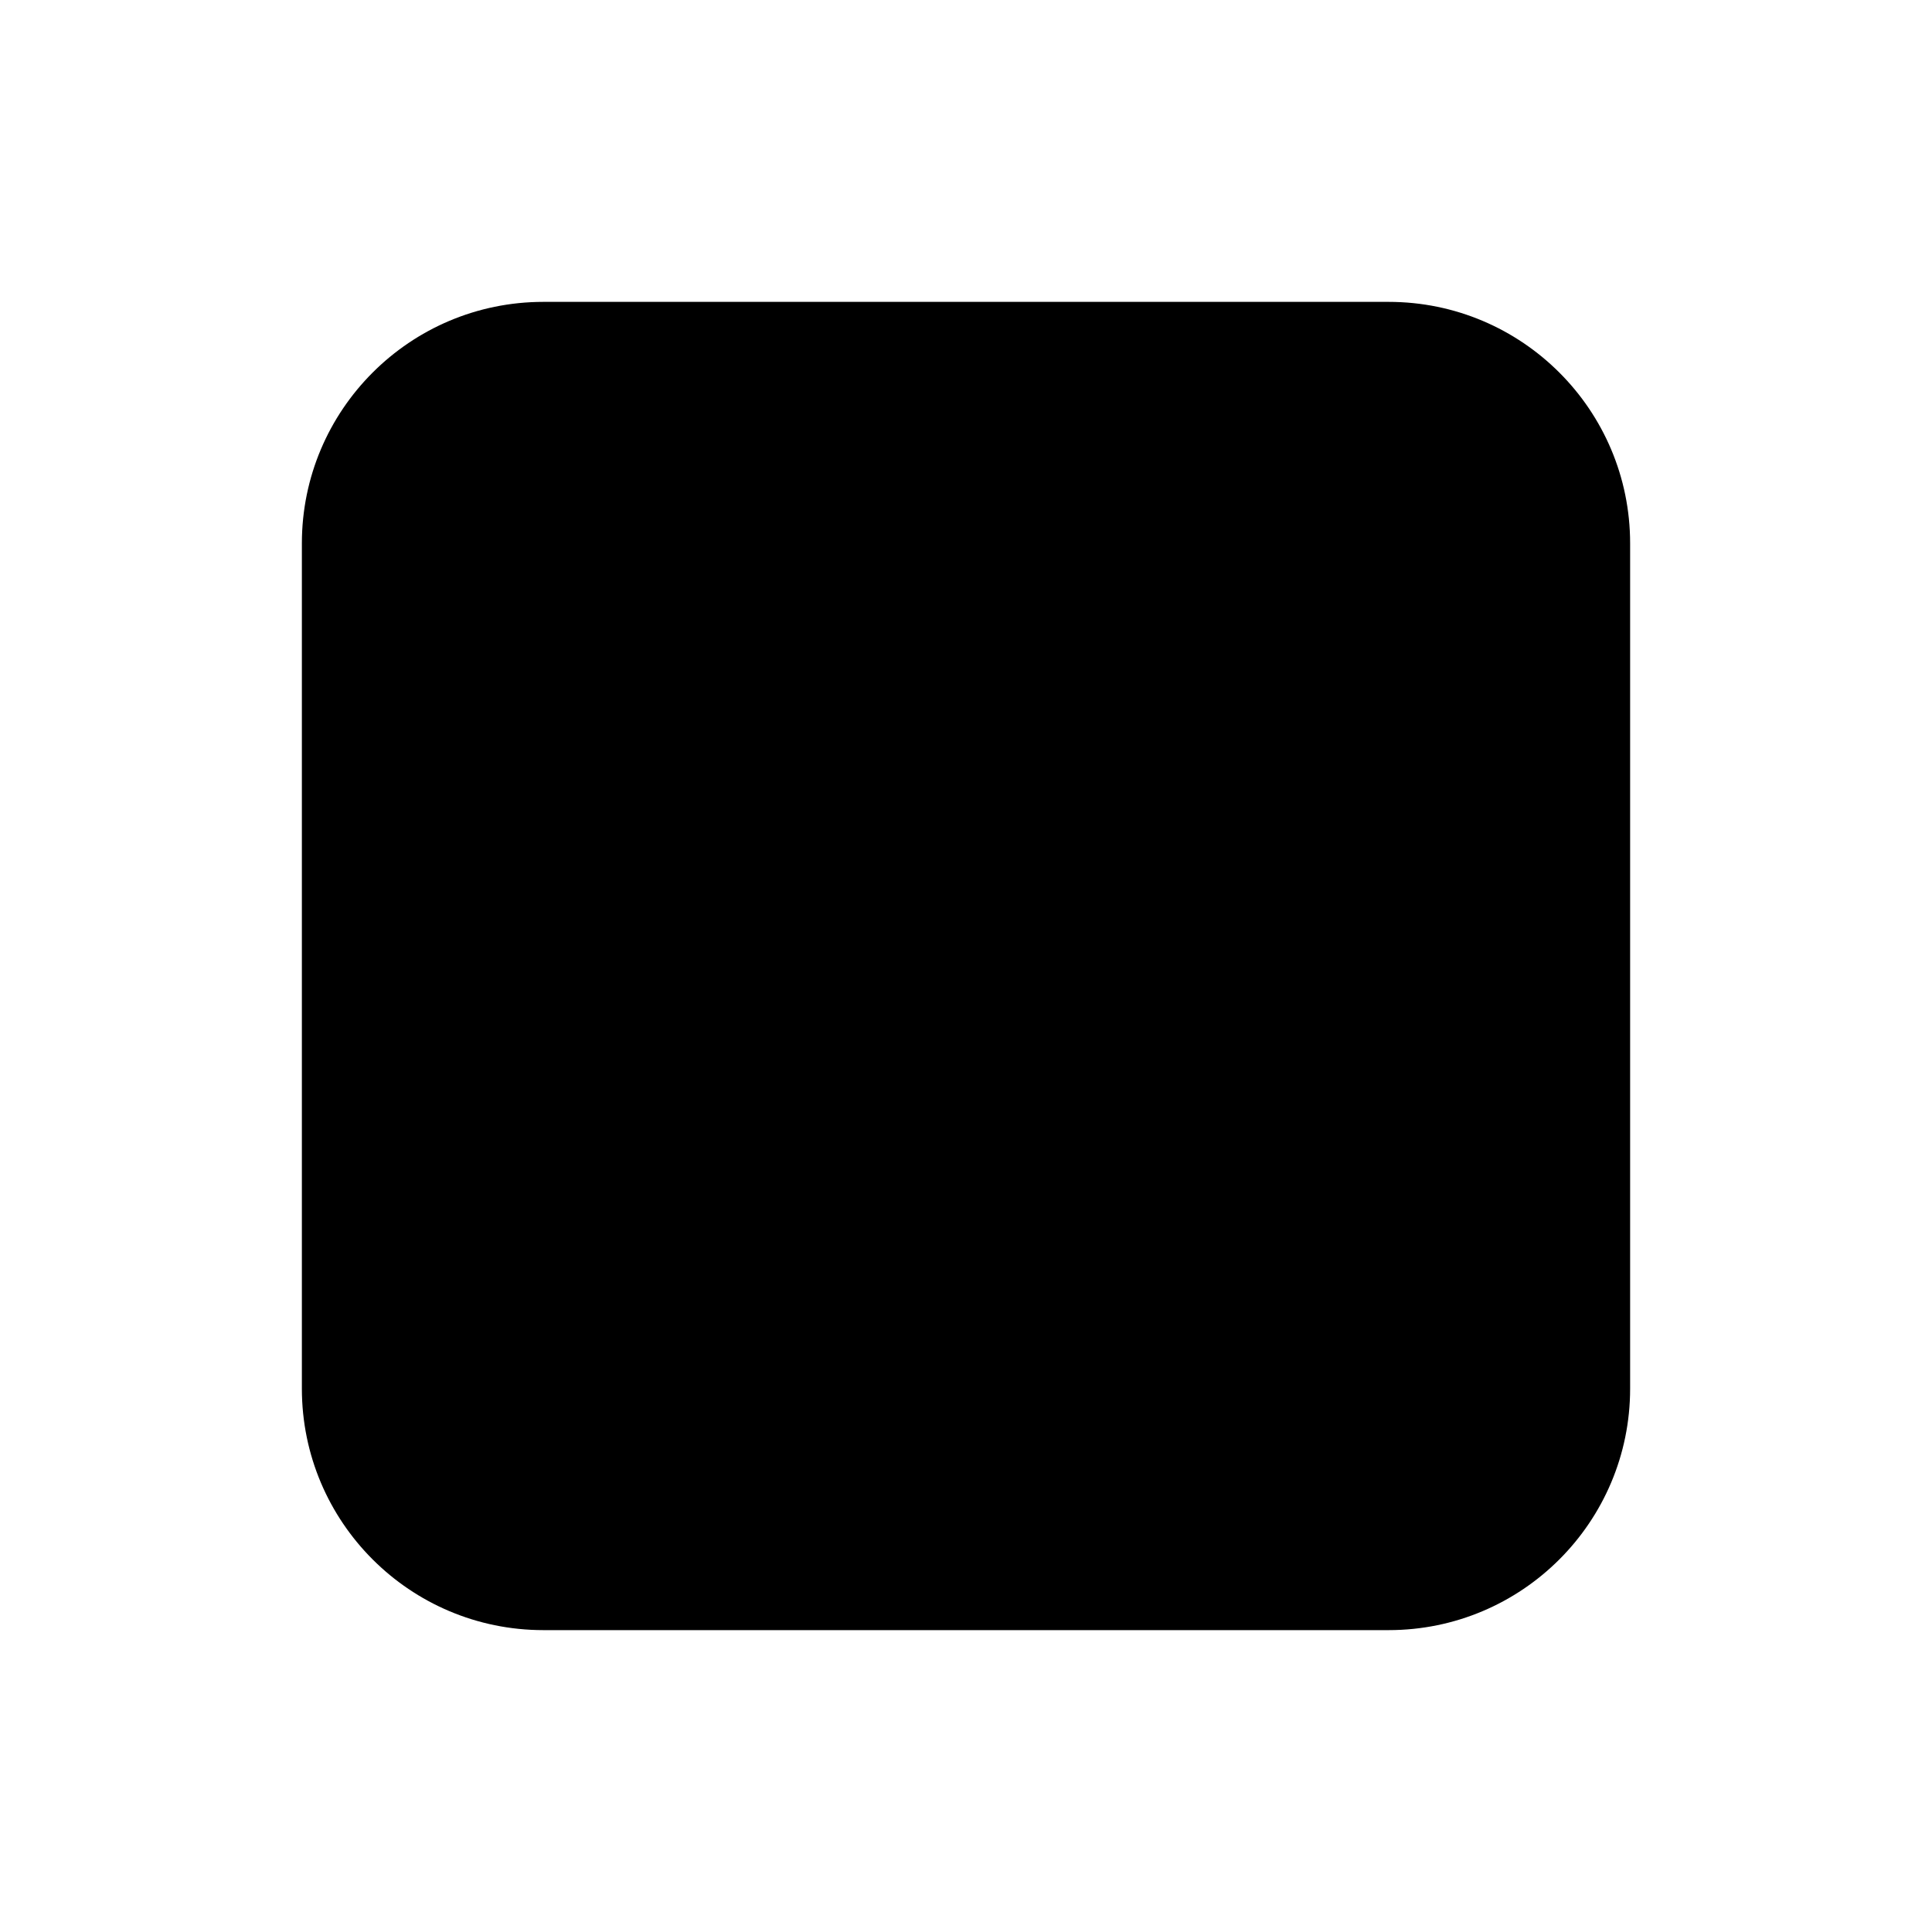
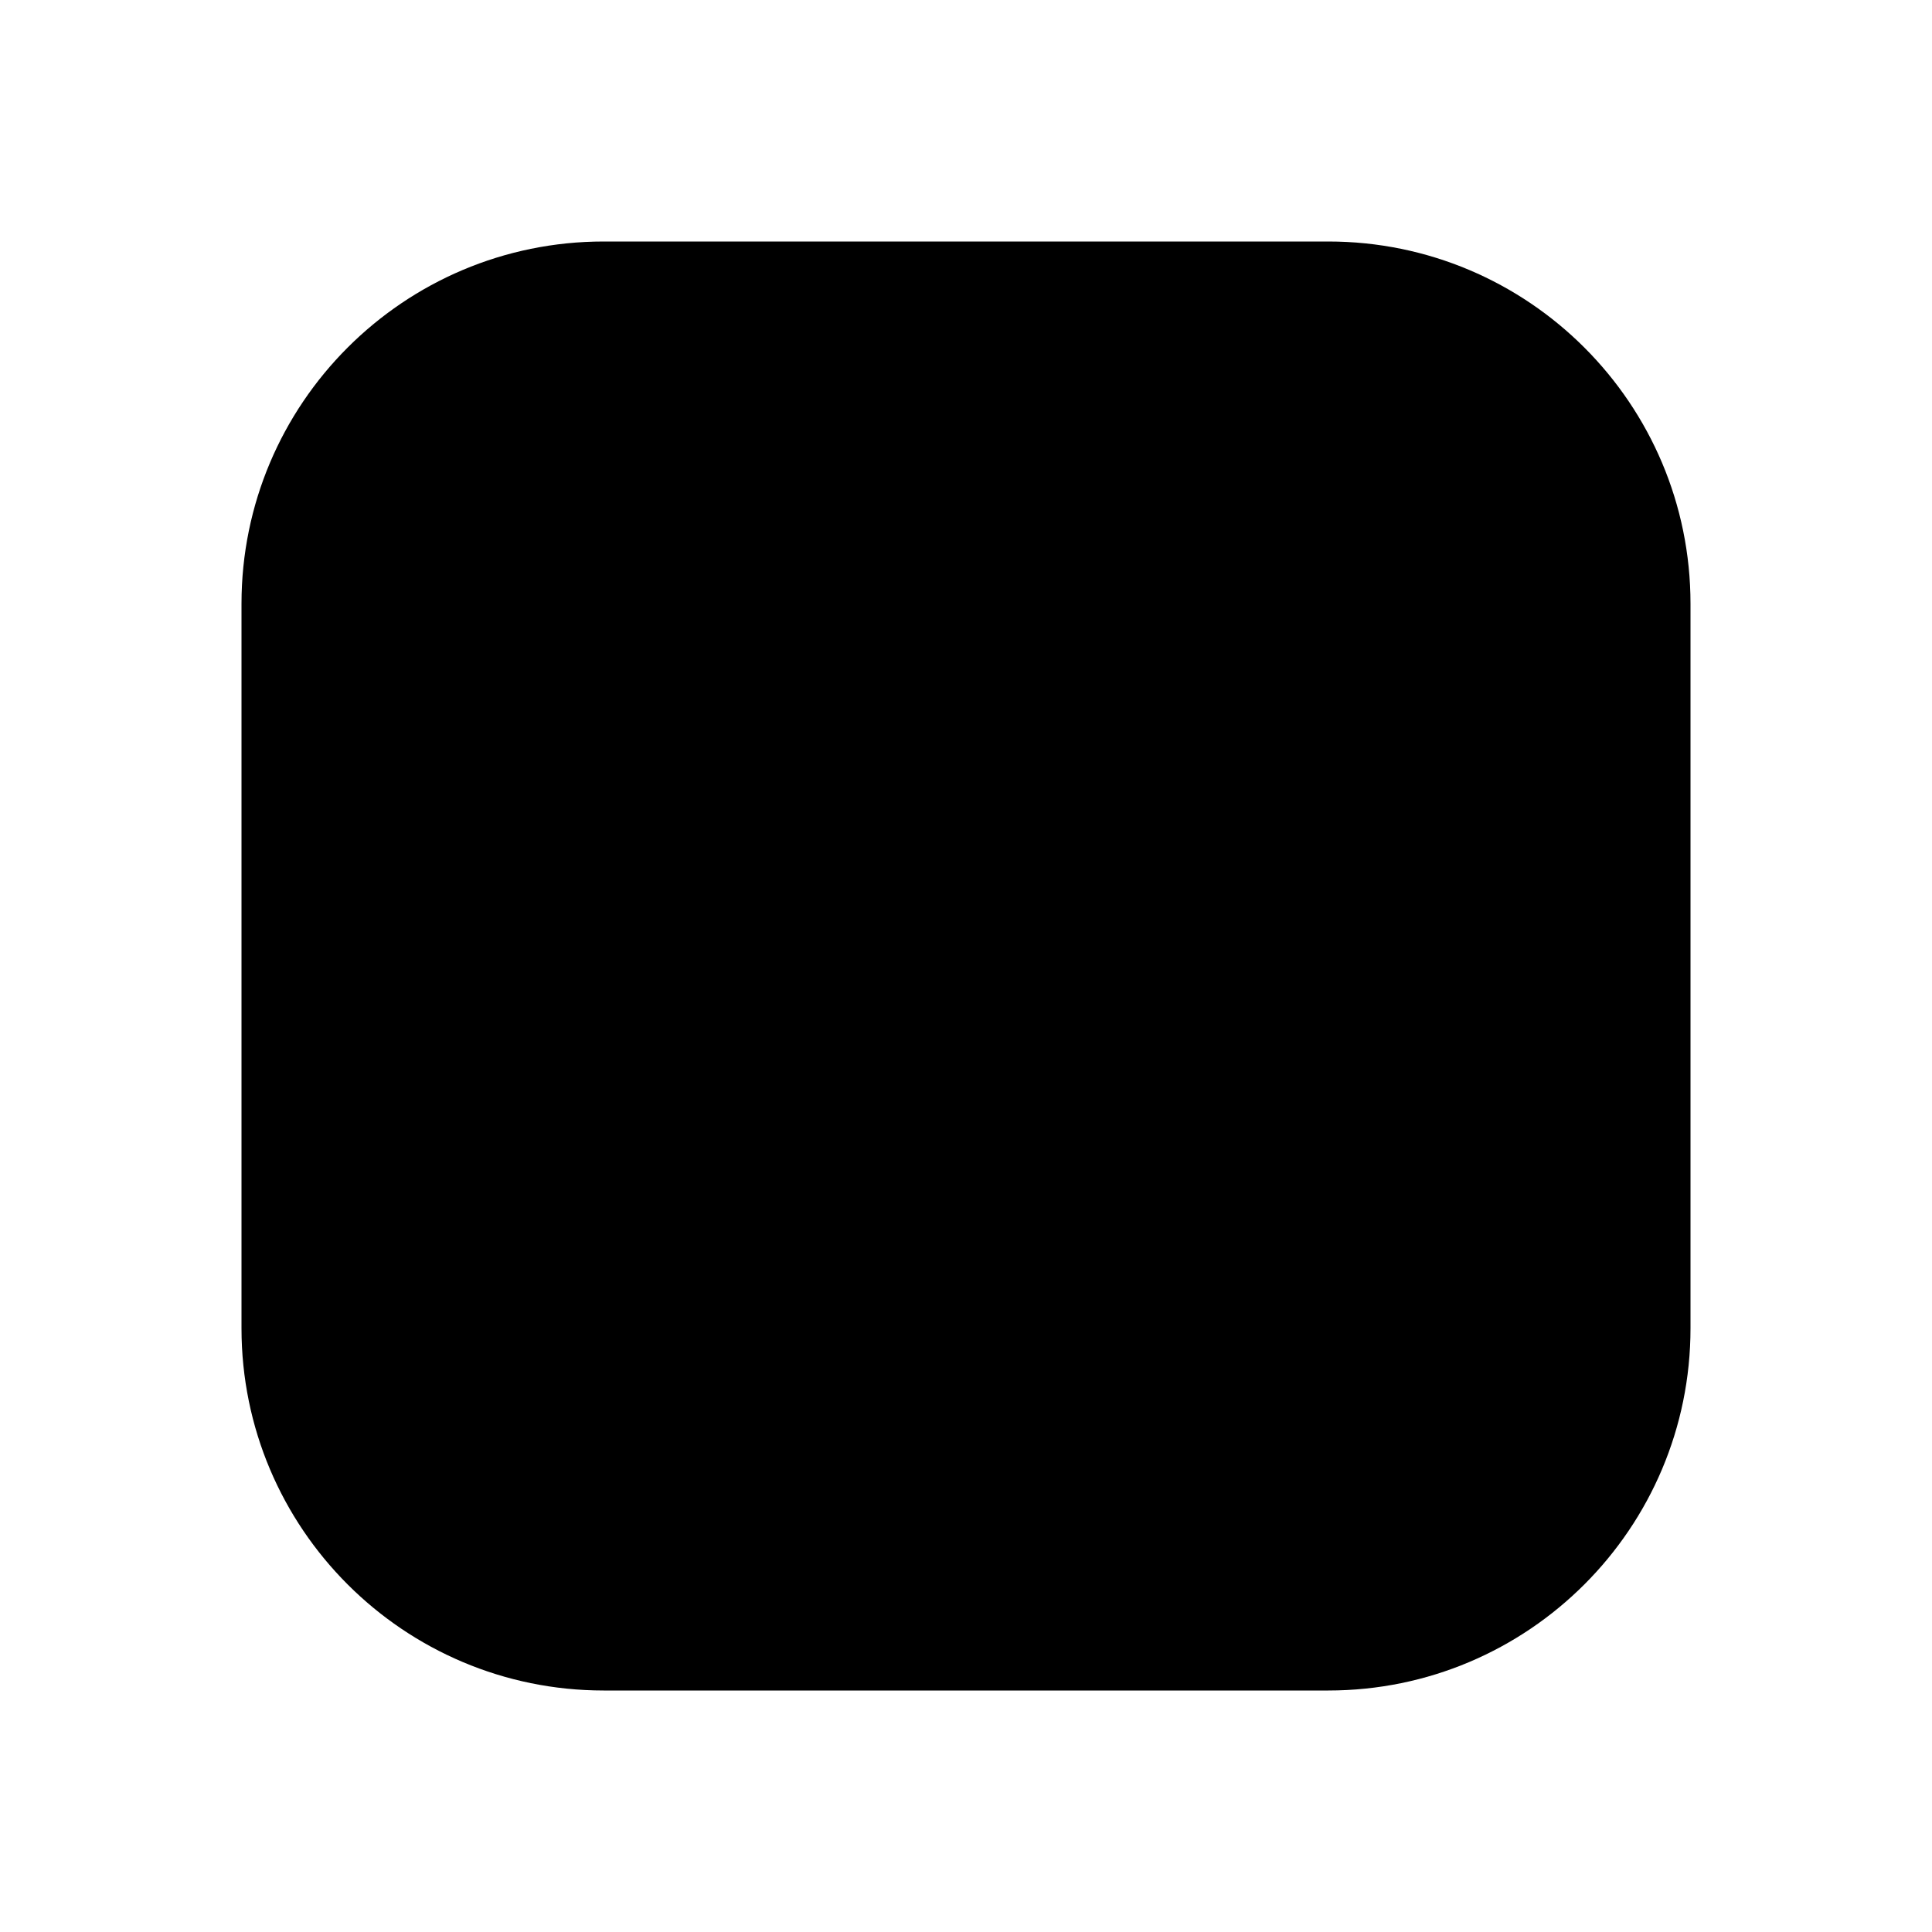
<svg xmlns="http://www.w3.org/2000/svg" width="16" height="16" viewBox="0 0 16 16">
-   <rect width="11" height="11" x="2.5" y="2.5" fill-rule="evenodd" rx="2" />
+   <rect x="2" y="2" width="12" height="12" rx="3" />
+   <rect class="euiSwatchInput__stroke" x="2.5" y="2.5" width="11" height="11" rx="2" />
</svg>
